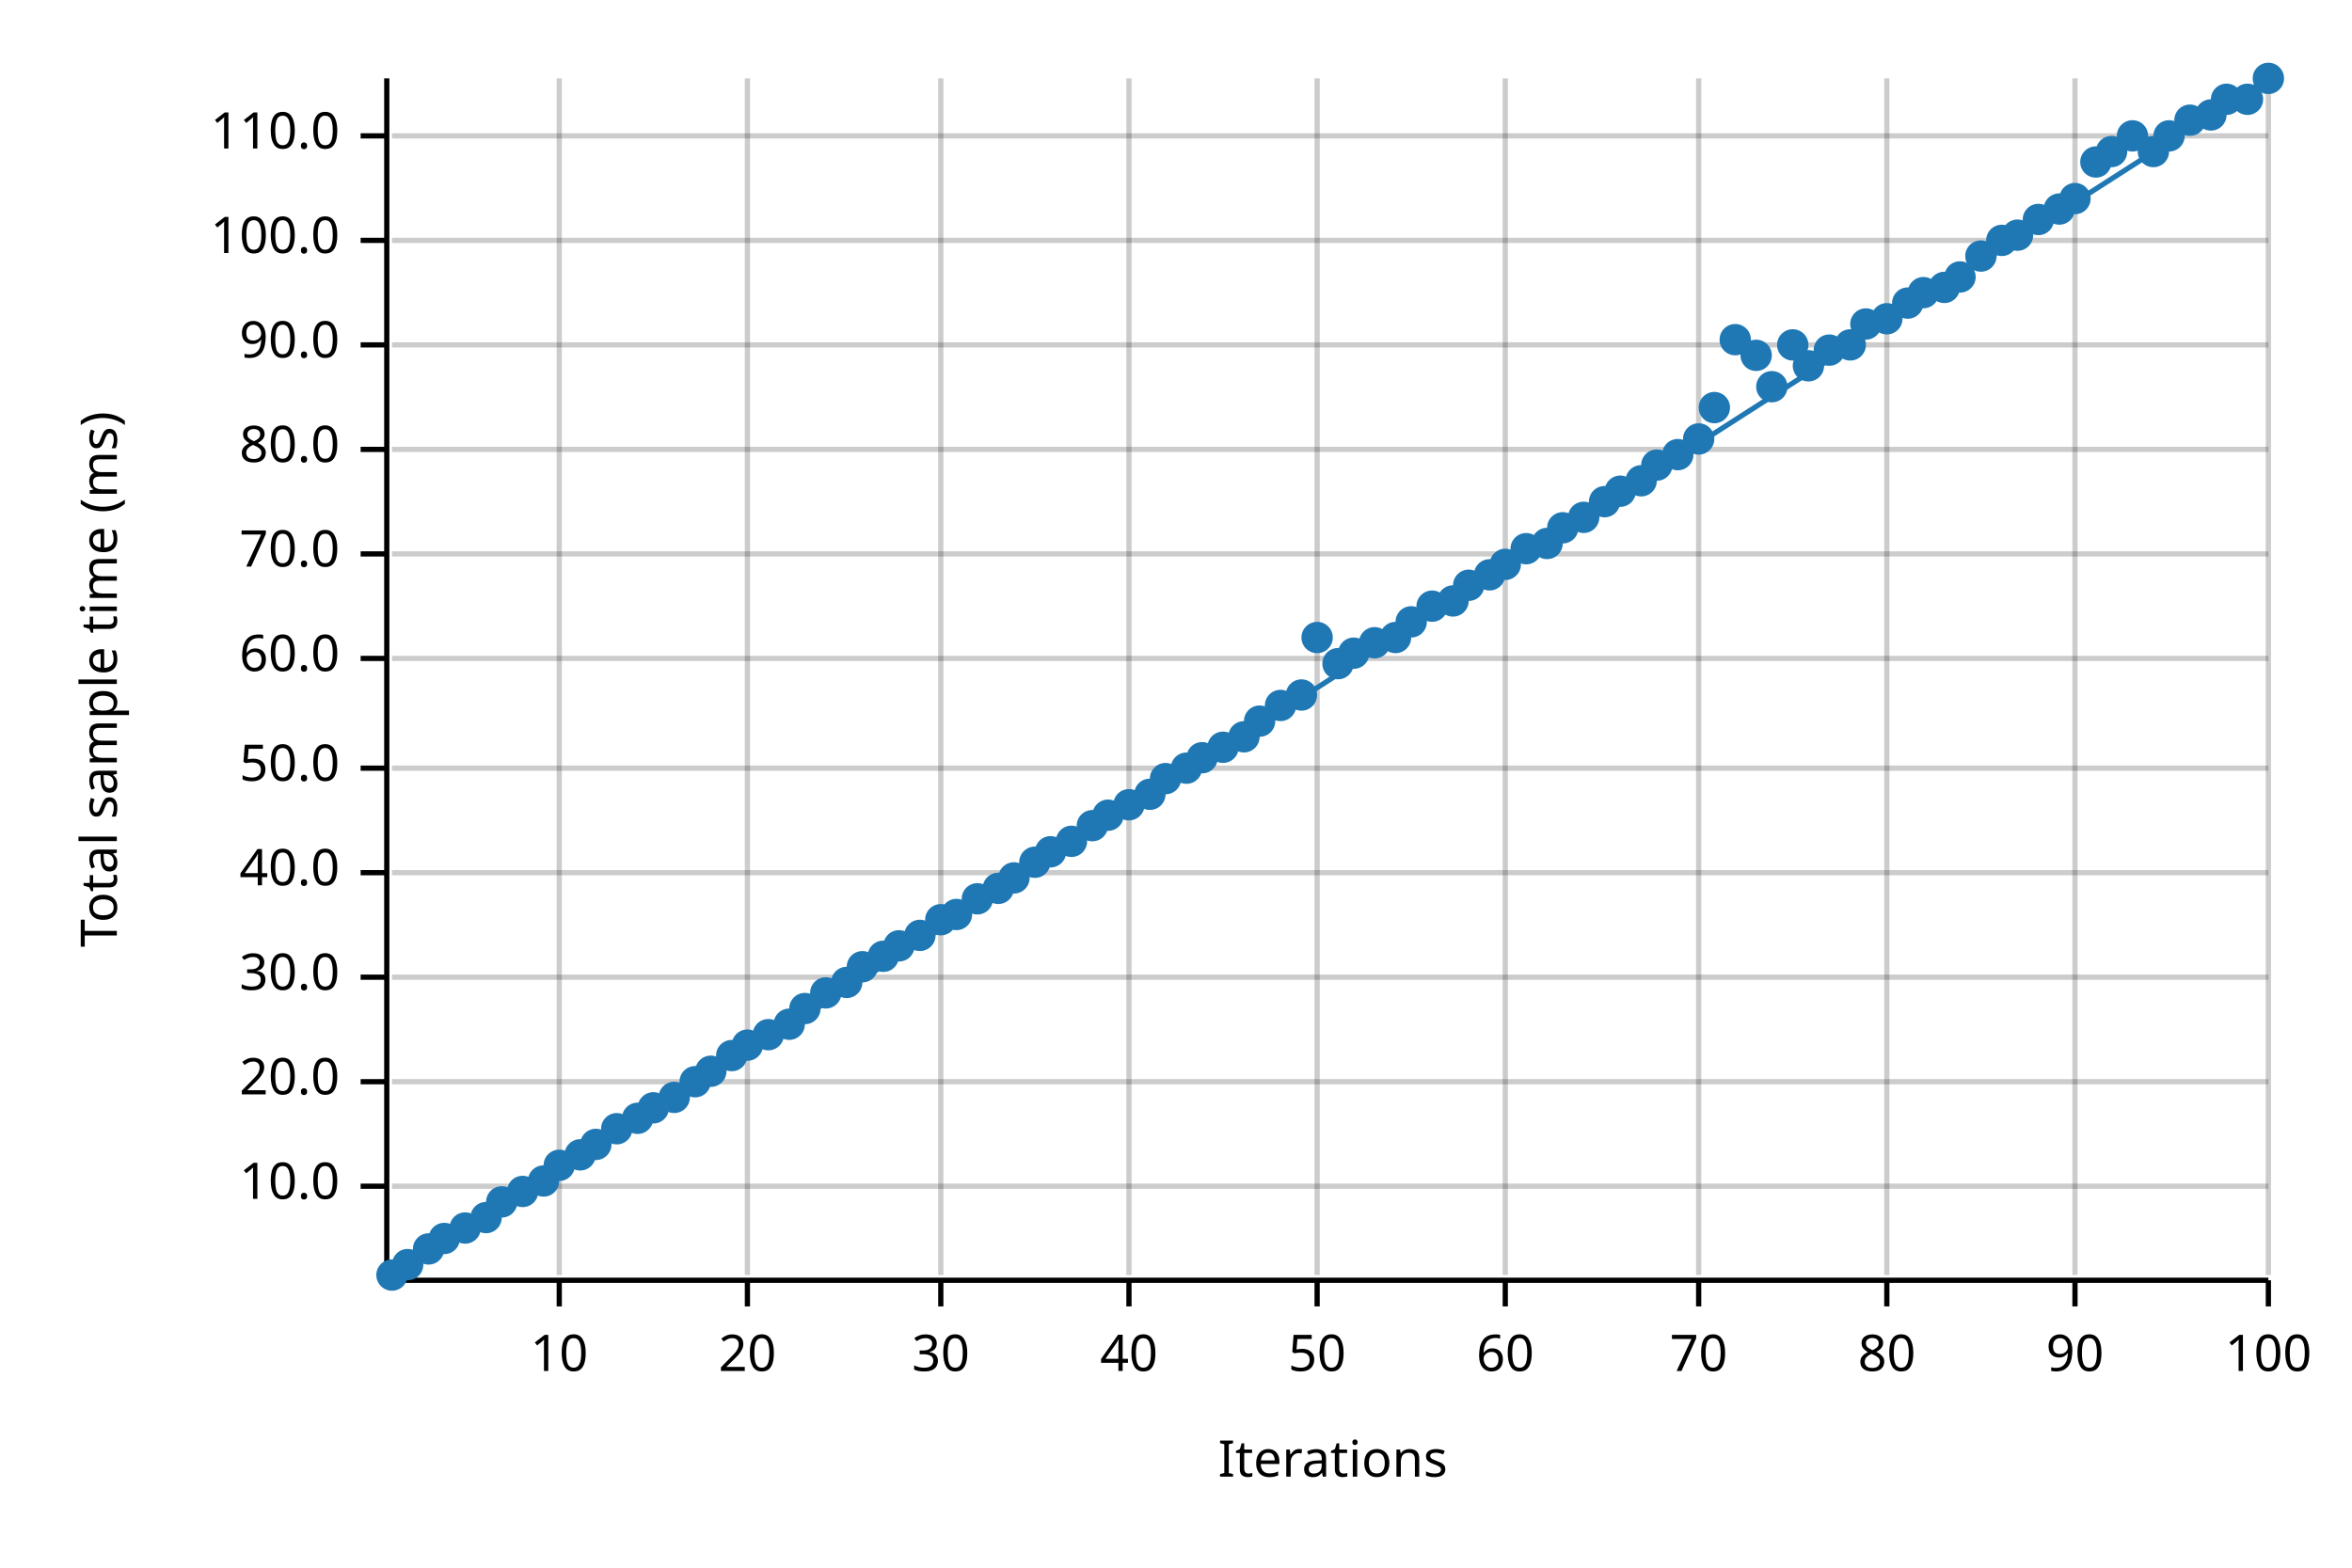
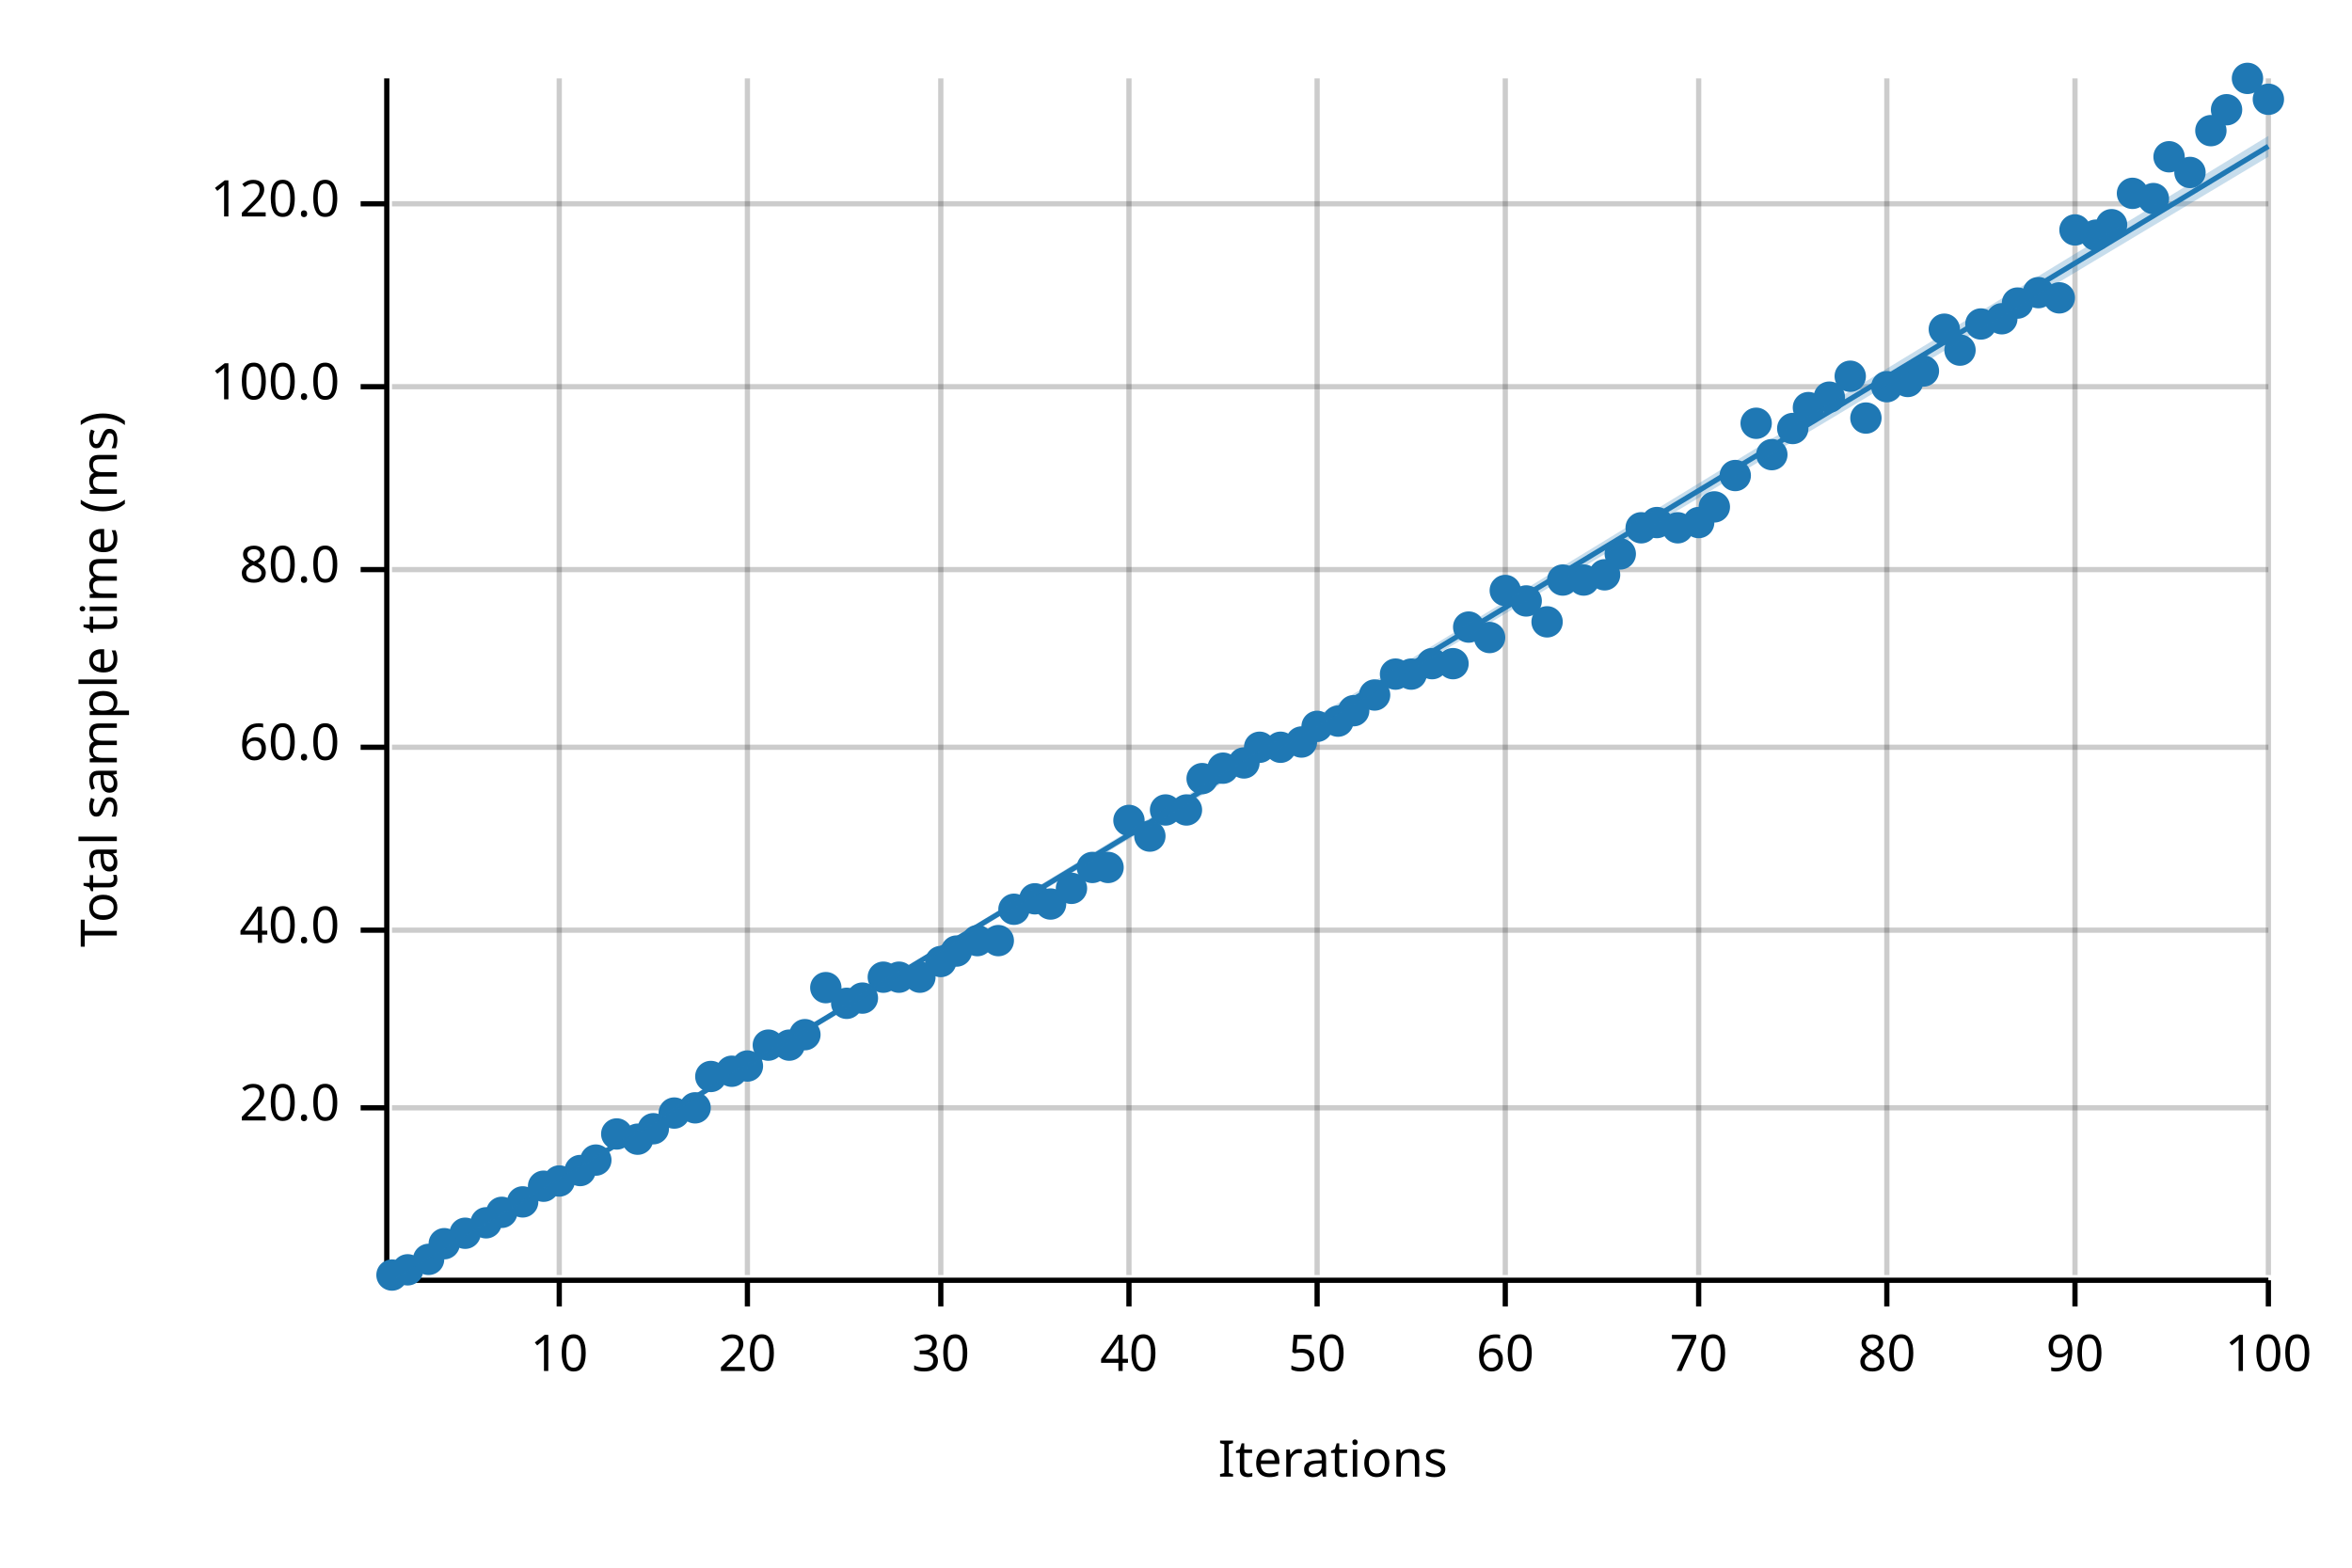
<svg xmlns="http://www.w3.org/2000/svg" width="450" height="300" viewBox="0 0 450 300">
  <text x="15" y="130" dy="0.76em" text-anchor="middle" font-family="sans-serif" font-size="9.677" opacity="1" fill="#000000" transform="rotate(270, 15, 130)">
Total sample time (ms)
</text>
  <text x="255" y="285" dy="-0.5ex" text-anchor="middle" font-family="sans-serif" font-size="9.677" opacity="1" fill="#000000">
Iterations
</text>
  <line opacity="0.2" stroke="#000000" stroke-width="1" x1="107" y1="244" x2="107" y2="15" />
  <line opacity="0.2" stroke="#000000" stroke-width="1" x1="143" y1="244" x2="143" y2="15" />
  <line opacity="0.2" stroke="#000000" stroke-width="1" x1="180" y1="244" x2="180" y2="15" />
  <line opacity="0.2" stroke="#000000" stroke-width="1" x1="216" y1="244" x2="216" y2="15" />
  <line opacity="0.2" stroke="#000000" stroke-width="1" x1="252" y1="244" x2="252" y2="15" />
  <line opacity="0.2" stroke="#000000" stroke-width="1" x1="288" y1="244" x2="288" y2="15" />
  <line opacity="0.2" stroke="#000000" stroke-width="1" x1="325" y1="244" x2="325" y2="15" />
  <line opacity="0.2" stroke="#000000" stroke-width="1" x1="361" y1="244" x2="361" y2="15" />
  <line opacity="0.2" stroke="#000000" stroke-width="1" x1="397" y1="244" x2="397" y2="15" />
  <line opacity="0.2" stroke="#000000" stroke-width="1" x1="434" y1="244" x2="434" y2="15" />
-   <line opacity="0.2" stroke="#000000" stroke-width="1" x1="75" y1="227" x2="434" y2="227" />
-   <line opacity="0.2" stroke="#000000" stroke-width="1" x1="75" y1="207" x2="434" y2="207" />
-   <line opacity="0.2" stroke="#000000" stroke-width="1" x1="75" y1="187" x2="434" y2="187" />
-   <line opacity="0.2" stroke="#000000" stroke-width="1" x1="75" y1="167" x2="434" y2="167" />
-   <line opacity="0.2" stroke="#000000" stroke-width="1" x1="75" y1="147" x2="434" y2="147" />
-   <line opacity="0.2" stroke="#000000" stroke-width="1" x1="75" y1="126" x2="434" y2="126" />
-   <line opacity="0.2" stroke="#000000" stroke-width="1" x1="75" y1="106" x2="434" y2="106" />
-   <line opacity="0.2" stroke="#000000" stroke-width="1" x1="75" y1="86" x2="434" y2="86" />
-   <line opacity="0.2" stroke="#000000" stroke-width="1" x1="75" y1="66" x2="434" y2="66" />
-   <line opacity="0.2" stroke="#000000" stroke-width="1" x1="75" y1="46" x2="434" y2="46" />
-   <line opacity="0.2" stroke="#000000" stroke-width="1" x1="75" y1="26" x2="434" y2="26" />
+   <line opacity="0.2" stroke="#000000" stroke-width="1" x1="75" y1="212" x2="434" y2="212" />
+   <line opacity="0.2" stroke="#000000" stroke-width="1" x1="75" y1="178" x2="434" y2="178" />
+   <line opacity="0.2" stroke="#000000" stroke-width="1" x1="75" y1="143" x2="434" y2="143" />
+   <line opacity="0.2" stroke="#000000" stroke-width="1" x1="75" y1="109" x2="434" y2="109" />
+   <line opacity="0.2" stroke="#000000" stroke-width="1" x1="75" y1="74" x2="434" y2="74" />
+   <line opacity="0.2" stroke="#000000" stroke-width="1" x1="75" y1="39" x2="434" y2="39" />
  <polyline fill="none" opacity="1" stroke="#000000" stroke-width="1" points="74,15 74,244 " />
-   <text x="65" y="227" dy="0.5ex" text-anchor="end" font-family="sans-serif" font-size="9.677" opacity="1" fill="#000000">
- 10.0
- </text>
-   <polyline fill="none" opacity="1" stroke="#000000" stroke-width="1" points="69,227 74,227 " />
-   <text x="65" y="207" dy="0.5ex" text-anchor="end" font-family="sans-serif" font-size="9.677" opacity="1" fill="#000000">
+   <text x="65" y="212" dy="0.5ex" text-anchor="end" font-family="sans-serif" font-size="9.677" opacity="1" fill="#000000">
20.0
</text>
-   <polyline fill="none" opacity="1" stroke="#000000" stroke-width="1" points="69,207 74,207 " />
-   <text x="65" y="187" dy="0.5ex" text-anchor="end" font-family="sans-serif" font-size="9.677" opacity="1" fill="#000000">
- 30.0
- </text>
-   <polyline fill="none" opacity="1" stroke="#000000" stroke-width="1" points="69,187 74,187 " />
-   <text x="65" y="167" dy="0.5ex" text-anchor="end" font-family="sans-serif" font-size="9.677" opacity="1" fill="#000000">
+   <polyline fill="none" opacity="1" stroke="#000000" stroke-width="1" points="69,212 74,212 " />
+   <text x="65" y="178" dy="0.5ex" text-anchor="end" font-family="sans-serif" font-size="9.677" opacity="1" fill="#000000">
40.0
</text>
-   <polyline fill="none" opacity="1" stroke="#000000" stroke-width="1" points="69,167 74,167 " />
-   <text x="65" y="147" dy="0.5ex" text-anchor="end" font-family="sans-serif" font-size="9.677" opacity="1" fill="#000000">
- 50.0
- </text>
-   <polyline fill="none" opacity="1" stroke="#000000" stroke-width="1" points="69,147 74,147 " />
-   <text x="65" y="126" dy="0.5ex" text-anchor="end" font-family="sans-serif" font-size="9.677" opacity="1" fill="#000000">
+   <polyline fill="none" opacity="1" stroke="#000000" stroke-width="1" points="69,178 74,178 " />
+   <text x="65" y="143" dy="0.5ex" text-anchor="end" font-family="sans-serif" font-size="9.677" opacity="1" fill="#000000">
60.0
</text>
-   <polyline fill="none" opacity="1" stroke="#000000" stroke-width="1" points="69,126 74,126 " />
-   <text x="65" y="106" dy="0.5ex" text-anchor="end" font-family="sans-serif" font-size="9.677" opacity="1" fill="#000000">
- 70.0
- </text>
-   <polyline fill="none" opacity="1" stroke="#000000" stroke-width="1" points="69,106 74,106 " />
-   <text x="65" y="86" dy="0.5ex" text-anchor="end" font-family="sans-serif" font-size="9.677" opacity="1" fill="#000000">
+   <polyline fill="none" opacity="1" stroke="#000000" stroke-width="1" points="69,143 74,143 " />
+   <text x="65" y="109" dy="0.5ex" text-anchor="end" font-family="sans-serif" font-size="9.677" opacity="1" fill="#000000">
80.0
</text>
-   <polyline fill="none" opacity="1" stroke="#000000" stroke-width="1" points="69,86 74,86 " />
-   <text x="65" y="66" dy="0.5ex" text-anchor="end" font-family="sans-serif" font-size="9.677" opacity="1" fill="#000000">
- 90.0
- </text>
-   <polyline fill="none" opacity="1" stroke="#000000" stroke-width="1" points="69,66 74,66 " />
-   <text x="65" y="46" dy="0.5ex" text-anchor="end" font-family="sans-serif" font-size="9.677" opacity="1" fill="#000000">
+   <polyline fill="none" opacity="1" stroke="#000000" stroke-width="1" points="69,109 74,109 " />
+   <text x="65" y="74" dy="0.5ex" text-anchor="end" font-family="sans-serif" font-size="9.677" opacity="1" fill="#000000">
100.0
</text>
-   <polyline fill="none" opacity="1" stroke="#000000" stroke-width="1" points="69,46 74,46 " />
-   <text x="65" y="26" dy="0.5ex" text-anchor="end" font-family="sans-serif" font-size="9.677" opacity="1" fill="#000000">
- 110.0
+   <polyline fill="none" opacity="1" stroke="#000000" stroke-width="1" points="69,74 74,74 " />
+   <text x="65" y="39" dy="0.5ex" text-anchor="end" font-family="sans-serif" font-size="9.677" opacity="1" fill="#000000">
+ 120.0
</text>
-   <polyline fill="none" opacity="1" stroke="#000000" stroke-width="1" points="69,26 74,26 " />
+   <polyline fill="none" opacity="1" stroke="#000000" stroke-width="1" points="69,39 74,39 " />
  <polyline fill="none" opacity="1" stroke="#000000" stroke-width="1" points="75,245 434,245 " />
  <text x="107" y="255" dy="0.76em" text-anchor="middle" font-family="sans-serif" font-size="9.677" opacity="1" fill="#000000">
10
</text>
  <polyline fill="none" opacity="1" stroke="#000000" stroke-width="1" points="107,245 107,250 " />
  <text x="143" y="255" dy="0.76em" text-anchor="middle" font-family="sans-serif" font-size="9.677" opacity="1" fill="#000000">
20
</text>
  <polyline fill="none" opacity="1" stroke="#000000" stroke-width="1" points="143,245 143,250 " />
  <text x="180" y="255" dy="0.76em" text-anchor="middle" font-family="sans-serif" font-size="9.677" opacity="1" fill="#000000">
30
</text>
  <polyline fill="none" opacity="1" stroke="#000000" stroke-width="1" points="180,245 180,250 " />
  <text x="216" y="255" dy="0.76em" text-anchor="middle" font-family="sans-serif" font-size="9.677" opacity="1" fill="#000000">
40
</text>
  <polyline fill="none" opacity="1" stroke="#000000" stroke-width="1" points="216,245 216,250 " />
  <text x="252" y="255" dy="0.76em" text-anchor="middle" font-family="sans-serif" font-size="9.677" opacity="1" fill="#000000">
50
</text>
  <polyline fill="none" opacity="1" stroke="#000000" stroke-width="1" points="252,245 252,250 " />
  <text x="288" y="255" dy="0.76em" text-anchor="middle" font-family="sans-serif" font-size="9.677" opacity="1" fill="#000000">
60
</text>
  <polyline fill="none" opacity="1" stroke="#000000" stroke-width="1" points="288,245 288,250 " />
  <text x="325" y="255" dy="0.76em" text-anchor="middle" font-family="sans-serif" font-size="9.677" opacity="1" fill="#000000">
70
</text>
  <polyline fill="none" opacity="1" stroke="#000000" stroke-width="1" points="325,245 325,250 " />
  <text x="361" y="255" dy="0.76em" text-anchor="middle" font-family="sans-serif" font-size="9.677" opacity="1" fill="#000000">
80
</text>
  <polyline fill="none" opacity="1" stroke="#000000" stroke-width="1" points="361,245 361,250 " />
  <text x="397" y="255" dy="0.76em" text-anchor="middle" font-family="sans-serif" font-size="9.677" opacity="1" fill="#000000">
90
</text>
  <polyline fill="none" opacity="1" stroke="#000000" stroke-width="1" points="397,245 397,250 " />
  <text x="434" y="255" dy="0.76em" text-anchor="middle" font-family="sans-serif" font-size="9.677" opacity="1" fill="#000000">
100
</text>
  <polyline fill="none" opacity="1" stroke="#000000" stroke-width="1" points="434,245 434,250 " />
  <circle cx="75" cy="244" r="3" opacity="1" fill="#1F78B4" stroke="none" stroke-width="1" />
-   <circle cx="78" cy="242" r="3" opacity="1" fill="#1F78B4" stroke="none" stroke-width="1" />
-   <circle cx="82" cy="239" r="3" opacity="1" fill="#1F78B4" stroke="none" stroke-width="1" />
-   <circle cx="85" cy="237" r="3" opacity="1" fill="#1F78B4" stroke="none" stroke-width="1" />
-   <circle cx="89" cy="235" r="3" opacity="1" fill="#1F78B4" stroke="none" stroke-width="1" />
-   <circle cx="93" cy="233" r="3" opacity="1" fill="#1F78B4" stroke="none" stroke-width="1" />
-   <circle cx="96" cy="230" r="3" opacity="1" fill="#1F78B4" stroke="none" stroke-width="1" />
-   <circle cx="100" cy="228" r="3" opacity="1" fill="#1F78B4" stroke="none" stroke-width="1" />
-   <circle cx="104" cy="226" r="3" opacity="1" fill="#1F78B4" stroke="none" stroke-width="1" />
-   <circle cx="107" cy="223" r="3" opacity="1" fill="#1F78B4" stroke="none" stroke-width="1" />
-   <circle cx="111" cy="221" r="3" opacity="1" fill="#1F78B4" stroke="none" stroke-width="1" />
-   <circle cx="114" cy="219" r="3" opacity="1" fill="#1F78B4" stroke="none" stroke-width="1" />
-   <circle cx="118" cy="216" r="3" opacity="1" fill="#1F78B4" stroke="none" stroke-width="1" />
-   <circle cx="122" cy="214" r="3" opacity="1" fill="#1F78B4" stroke="none" stroke-width="1" />
-   <circle cx="125" cy="212" r="3" opacity="1" fill="#1F78B4" stroke="none" stroke-width="1" />
-   <circle cx="129" cy="210" r="3" opacity="1" fill="#1F78B4" stroke="none" stroke-width="1" />
-   <circle cx="133" cy="207" r="3" opacity="1" fill="#1F78B4" stroke="none" stroke-width="1" />
-   <circle cx="136" cy="205" r="3" opacity="1" fill="#1F78B4" stroke="none" stroke-width="1" />
-   <circle cx="140" cy="202" r="3" opacity="1" fill="#1F78B4" stroke="none" stroke-width="1" />
-   <circle cx="143" cy="200" r="3" opacity="1" fill="#1F78B4" stroke="none" stroke-width="1" />
-   <circle cx="147" cy="198" r="3" opacity="1" fill="#1F78B4" stroke="none" stroke-width="1" />
-   <circle cx="151" cy="196" r="3" opacity="1" fill="#1F78B4" stroke="none" stroke-width="1" />
-   <circle cx="154" cy="193" r="3" opacity="1" fill="#1F78B4" stroke="none" stroke-width="1" />
-   <circle cx="158" cy="190" r="3" opacity="1" fill="#1F78B4" stroke="none" stroke-width="1" />
-   <circle cx="162" cy="188" r="3" opacity="1" fill="#1F78B4" stroke="none" stroke-width="1" />
-   <circle cx="165" cy="185" r="3" opacity="1" fill="#1F78B4" stroke="none" stroke-width="1" />
-   <circle cx="169" cy="183" r="3" opacity="1" fill="#1F78B4" stroke="none" stroke-width="1" />
-   <circle cx="172" cy="181" r="3" opacity="1" fill="#1F78B4" stroke="none" stroke-width="1" />
-   <circle cx="176" cy="179" r="3" opacity="1" fill="#1F78B4" stroke="none" stroke-width="1" />
-   <circle cx="180" cy="176" r="3" opacity="1" fill="#1F78B4" stroke="none" stroke-width="1" />
-   <circle cx="183" cy="175" r="3" opacity="1" fill="#1F78B4" stroke="none" stroke-width="1" />
-   <circle cx="187" cy="172" r="3" opacity="1" fill="#1F78B4" stroke="none" stroke-width="1" />
-   <circle cx="191" cy="170" r="3" opacity="1" fill="#1F78B4" stroke="none" stroke-width="1" />
-   <circle cx="194" cy="168" r="3" opacity="1" fill="#1F78B4" stroke="none" stroke-width="1" />
-   <circle cx="198" cy="165" r="3" opacity="1" fill="#1F78B4" stroke="none" stroke-width="1" />
-   <circle cx="201" cy="163" r="3" opacity="1" fill="#1F78B4" stroke="none" stroke-width="1" />
-   <circle cx="205" cy="161" r="3" opacity="1" fill="#1F78B4" stroke="none" stroke-width="1" />
-   <circle cx="209" cy="158" r="3" opacity="1" fill="#1F78B4" stroke="none" stroke-width="1" />
-   <circle cx="212" cy="156" r="3" opacity="1" fill="#1F78B4" stroke="none" stroke-width="1" />
-   <circle cx="216" cy="154" r="3" opacity="1" fill="#1F78B4" stroke="none" stroke-width="1" />
-   <circle cx="220" cy="152" r="3" opacity="1" fill="#1F78B4" stroke="none" stroke-width="1" />
-   <circle cx="223" cy="149" r="3" opacity="1" fill="#1F78B4" stroke="none" stroke-width="1" />
-   <circle cx="227" cy="147" r="3" opacity="1" fill="#1F78B4" stroke="none" stroke-width="1" />
-   <circle cx="230" cy="145" r="3" opacity="1" fill="#1F78B4" stroke="none" stroke-width="1" />
-   <circle cx="234" cy="143" r="3" opacity="1" fill="#1F78B4" stroke="none" stroke-width="1" />
-   <circle cx="238" cy="141" r="3" opacity="1" fill="#1F78B4" stroke="none" stroke-width="1" />
-   <circle cx="241" cy="138" r="3" opacity="1" fill="#1F78B4" stroke="none" stroke-width="1" />
-   <circle cx="245" cy="135" r="3" opacity="1" fill="#1F78B4" stroke="none" stroke-width="1" />
-   <circle cx="249" cy="133" r="3" opacity="1" fill="#1F78B4" stroke="none" stroke-width="1" />
-   <circle cx="252" cy="122" r="3" opacity="1" fill="#1F78B4" stroke="none" stroke-width="1" />
-   <circle cx="256" cy="127" r="3" opacity="1" fill="#1F78B4" stroke="none" stroke-width="1" />
-   <circle cx="259" cy="125" r="3" opacity="1" fill="#1F78B4" stroke="none" stroke-width="1" />
-   <circle cx="263" cy="123" r="3" opacity="1" fill="#1F78B4" stroke="none" stroke-width="1" />
-   <circle cx="267" cy="122" r="3" opacity="1" fill="#1F78B4" stroke="none" stroke-width="1" />
-   <circle cx="270" cy="119" r="3" opacity="1" fill="#1F78B4" stroke="none" stroke-width="1" />
-   <circle cx="274" cy="116" r="3" opacity="1" fill="#1F78B4" stroke="none" stroke-width="1" />
-   <circle cx="278" cy="115" r="3" opacity="1" fill="#1F78B4" stroke="none" stroke-width="1" />
-   <circle cx="281" cy="112" r="3" opacity="1" fill="#1F78B4" stroke="none" stroke-width="1" />
-   <circle cx="285" cy="110" r="3" opacity="1" fill="#1F78B4" stroke="none" stroke-width="1" />
-   <circle cx="288" cy="108" r="3" opacity="1" fill="#1F78B4" stroke="none" stroke-width="1" />
-   <circle cx="292" cy="105" r="3" opacity="1" fill="#1F78B4" stroke="none" stroke-width="1" />
-   <circle cx="296" cy="104" r="3" opacity="1" fill="#1F78B4" stroke="none" stroke-width="1" />
-   <circle cx="299" cy="101" r="3" opacity="1" fill="#1F78B4" stroke="none" stroke-width="1" />
-   <circle cx="303" cy="99" r="3" opacity="1" fill="#1F78B4" stroke="none" stroke-width="1" />
-   <circle cx="307" cy="96" r="3" opacity="1" fill="#1F78B4" stroke="none" stroke-width="1" />
-   <circle cx="310" cy="94" r="3" opacity="1" fill="#1F78B4" stroke="none" stroke-width="1" />
-   <circle cx="314" cy="92" r="3" opacity="1" fill="#1F78B4" stroke="none" stroke-width="1" />
-   <circle cx="317" cy="89" r="3" opacity="1" fill="#1F78B4" stroke="none" stroke-width="1" />
-   <circle cx="321" cy="87" r="3" opacity="1" fill="#1F78B4" stroke="none" stroke-width="1" />
-   <circle cx="325" cy="84" r="3" opacity="1" fill="#1F78B4" stroke="none" stroke-width="1" />
-   <circle cx="328" cy="78" r="3" opacity="1" fill="#1F78B4" stroke="none" stroke-width="1" />
-   <circle cx="332" cy="65" r="3" opacity="1" fill="#1F78B4" stroke="none" stroke-width="1" />
-   <circle cx="336" cy="68" r="3" opacity="1" fill="#1F78B4" stroke="none" stroke-width="1" />
-   <circle cx="339" cy="74" r="3" opacity="1" fill="#1F78B4" stroke="none" stroke-width="1" />
-   <circle cx="343" cy="66" r="3" opacity="1" fill="#1F78B4" stroke="none" stroke-width="1" />
-   <circle cx="346" cy="70" r="3" opacity="1" fill="#1F78B4" stroke="none" stroke-width="1" />
-   <circle cx="350" cy="67" r="3" opacity="1" fill="#1F78B4" stroke="none" stroke-width="1" />
-   <circle cx="354" cy="66" r="3" opacity="1" fill="#1F78B4" stroke="none" stroke-width="1" />
-   <circle cx="357" cy="62" r="3" opacity="1" fill="#1F78B4" stroke="none" stroke-width="1" />
-   <circle cx="361" cy="61" r="3" opacity="1" fill="#1F78B4" stroke="none" stroke-width="1" />
-   <circle cx="365" cy="58" r="3" opacity="1" fill="#1F78B4" stroke="none" stroke-width="1" />
-   <circle cx="368" cy="56" r="3" opacity="1" fill="#1F78B4" stroke="none" stroke-width="1" />
-   <circle cx="372" cy="55" r="3" opacity="1" fill="#1F78B4" stroke="none" stroke-width="1" />
-   <circle cx="375" cy="53" r="3" opacity="1" fill="#1F78B4" stroke="none" stroke-width="1" />
-   <circle cx="379" cy="49" r="3" opacity="1" fill="#1F78B4" stroke="none" stroke-width="1" />
-   <circle cx="383" cy="46" r="3" opacity="1" fill="#1F78B4" stroke="none" stroke-width="1" />
-   <circle cx="386" cy="45" r="3" opacity="1" fill="#1F78B4" stroke="none" stroke-width="1" />
-   <circle cx="390" cy="42" r="3" opacity="1" fill="#1F78B4" stroke="none" stroke-width="1" />
-   <circle cx="394" cy="40" r="3" opacity="1" fill="#1F78B4" stroke="none" stroke-width="1" />
-   <circle cx="397" cy="38" r="3" opacity="1" fill="#1F78B4" stroke="none" stroke-width="1" />
-   <circle cx="401" cy="31" r="3" opacity="1" fill="#1F78B4" stroke="none" stroke-width="1" />
-   <circle cx="404" cy="29" r="3" opacity="1" fill="#1F78B4" stroke="none" stroke-width="1" />
-   <circle cx="408" cy="26" r="3" opacity="1" fill="#1F78B4" stroke="none" stroke-width="1" />
-   <circle cx="412" cy="29" r="3" opacity="1" fill="#1F78B4" stroke="none" stroke-width="1" />
-   <circle cx="415" cy="26" r="3" opacity="1" fill="#1F78B4" stroke="none" stroke-width="1" />
-   <circle cx="419" cy="23" r="3" opacity="1" fill="#1F78B4" stroke="none" stroke-width="1" />
-   <circle cx="423" cy="22" r="3" opacity="1" fill="#1F78B4" stroke="none" stroke-width="1" />
-   <circle cx="426" cy="19" r="3" opacity="1" fill="#1F78B4" stroke="none" stroke-width="1" />
-   <circle cx="430" cy="19" r="3" opacity="1" fill="#1F78B4" stroke="none" stroke-width="1" />
-   <circle cx="434" cy="15" r="3" opacity="1" fill="#1F78B4" stroke="none" stroke-width="1" />
-   <polyline fill="none" opacity="1" stroke="#1F78B4" stroke-width="1" points="75,245 434,15 " />
-   <polygon opacity="0.25" fill="#1F78B4" points="75,245 434,15 434,15 " />
+   <circle cx="78" cy="243" r="3" opacity="1" fill="#1F78B4" stroke="none" stroke-width="1" />
+   <circle cx="82" cy="241" r="3" opacity="1" fill="#1F78B4" stroke="none" stroke-width="1" />
+   <circle cx="85" cy="238" r="3" opacity="1" fill="#1F78B4" stroke="none" stroke-width="1" />
+   <circle cx="89" cy="236" r="3" opacity="1" fill="#1F78B4" stroke="none" stroke-width="1" />
+   <circle cx="93" cy="234" r="3" opacity="1" fill="#1F78B4" stroke="none" stroke-width="1" />
+   <circle cx="96" cy="232" r="3" opacity="1" fill="#1F78B4" stroke="none" stroke-width="1" />
+   <circle cx="100" cy="230" r="3" opacity="1" fill="#1F78B4" stroke="none" stroke-width="1" />
+   <circle cx="104" cy="227" r="3" opacity="1" fill="#1F78B4" stroke="none" stroke-width="1" />
+   <circle cx="107" cy="226" r="3" opacity="1" fill="#1F78B4" stroke="none" stroke-width="1" />
+   <circle cx="111" cy="224" r="3" opacity="1" fill="#1F78B4" stroke="none" stroke-width="1" />
+   <circle cx="114" cy="222" r="3" opacity="1" fill="#1F78B4" stroke="none" stroke-width="1" />
+   <circle cx="118" cy="217" r="3" opacity="1" fill="#1F78B4" stroke="none" stroke-width="1" />
+   <circle cx="122" cy="218" r="3" opacity="1" fill="#1F78B4" stroke="none" stroke-width="1" />
+   <circle cx="125" cy="216" r="3" opacity="1" fill="#1F78B4" stroke="none" stroke-width="1" />
+   <circle cx="129" cy="213" r="3" opacity="1" fill="#1F78B4" stroke="none" stroke-width="1" />
+   <circle cx="133" cy="212" r="3" opacity="1" fill="#1F78B4" stroke="none" stroke-width="1" />
+   <circle cx="136" cy="206" r="3" opacity="1" fill="#1F78B4" stroke="none" stroke-width="1" />
+   <circle cx="140" cy="205" r="3" opacity="1" fill="#1F78B4" stroke="none" stroke-width="1" />
+   <circle cx="143" cy="204" r="3" opacity="1" fill="#1F78B4" stroke="none" stroke-width="1" />
+   <circle cx="147" cy="200" r="3" opacity="1" fill="#1F78B4" stroke="none" stroke-width="1" />
+   <circle cx="151" cy="200" r="3" opacity="1" fill="#1F78B4" stroke="none" stroke-width="1" />
+   <circle cx="154" cy="198" r="3" opacity="1" fill="#1F78B4" stroke="none" stroke-width="1" />
+   <circle cx="158" cy="189" r="3" opacity="1" fill="#1F78B4" stroke="none" stroke-width="1" />
+   <circle cx="162" cy="192" r="3" opacity="1" fill="#1F78B4" stroke="none" stroke-width="1" />
+   <circle cx="165" cy="191" r="3" opacity="1" fill="#1F78B4" stroke="none" stroke-width="1" />
+   <circle cx="169" cy="187" r="3" opacity="1" fill="#1F78B4" stroke="none" stroke-width="1" />
+   <circle cx="172" cy="187" r="3" opacity="1" fill="#1F78B4" stroke="none" stroke-width="1" />
+   <circle cx="176" cy="187" r="3" opacity="1" fill="#1F78B4" stroke="none" stroke-width="1" />
+   <circle cx="180" cy="184" r="3" opacity="1" fill="#1F78B4" stroke="none" stroke-width="1" />
+   <circle cx="183" cy="182" r="3" opacity="1" fill="#1F78B4" stroke="none" stroke-width="1" />
+   <circle cx="187" cy="180" r="3" opacity="1" fill="#1F78B4" stroke="none" stroke-width="1" />
+   <circle cx="191" cy="180" r="3" opacity="1" fill="#1F78B4" stroke="none" stroke-width="1" />
+   <circle cx="194" cy="174" r="3" opacity="1" fill="#1F78B4" stroke="none" stroke-width="1" />
+   <circle cx="198" cy="172" r="3" opacity="1" fill="#1F78B4" stroke="none" stroke-width="1" />
+   <circle cx="201" cy="173" r="3" opacity="1" fill="#1F78B4" stroke="none" stroke-width="1" />
+   <circle cx="205" cy="170" r="3" opacity="1" fill="#1F78B4" stroke="none" stroke-width="1" />
+   <circle cx="209" cy="166" r="3" opacity="1" fill="#1F78B4" stroke="none" stroke-width="1" />
+   <circle cx="212" cy="166" r="3" opacity="1" fill="#1F78B4" stroke="none" stroke-width="1" />
+   <circle cx="216" cy="157" r="3" opacity="1" fill="#1F78B4" stroke="none" stroke-width="1" />
+   <circle cx="220" cy="160" r="3" opacity="1" fill="#1F78B4" stroke="none" stroke-width="1" />
+   <circle cx="223" cy="155" r="3" opacity="1" fill="#1F78B4" stroke="none" stroke-width="1" />
+   <circle cx="227" cy="155" r="3" opacity="1" fill="#1F78B4" stroke="none" stroke-width="1" />
+   <circle cx="230" cy="149" r="3" opacity="1" fill="#1F78B4" stroke="none" stroke-width="1" />
+   <circle cx="234" cy="147" r="3" opacity="1" fill="#1F78B4" stroke="none" stroke-width="1" />
+   <circle cx="238" cy="146" r="3" opacity="1" fill="#1F78B4" stroke="none" stroke-width="1" />
+   <circle cx="241" cy="143" r="3" opacity="1" fill="#1F78B4" stroke="none" stroke-width="1" />
+   <circle cx="245" cy="143" r="3" opacity="1" fill="#1F78B4" stroke="none" stroke-width="1" />
+   <circle cx="249" cy="142" r="3" opacity="1" fill="#1F78B4" stroke="none" stroke-width="1" />
+   <circle cx="252" cy="139" r="3" opacity="1" fill="#1F78B4" stroke="none" stroke-width="1" />
+   <circle cx="256" cy="138" r="3" opacity="1" fill="#1F78B4" stroke="none" stroke-width="1" />
+   <circle cx="259" cy="136" r="3" opacity="1" fill="#1F78B4" stroke="none" stroke-width="1" />
+   <circle cx="263" cy="133" r="3" opacity="1" fill="#1F78B4" stroke="none" stroke-width="1" />
+   <circle cx="267" cy="129" r="3" opacity="1" fill="#1F78B4" stroke="none" stroke-width="1" />
+   <circle cx="270" cy="129" r="3" opacity="1" fill="#1F78B4" stroke="none" stroke-width="1" />
+   <circle cx="274" cy="127" r="3" opacity="1" fill="#1F78B4" stroke="none" stroke-width="1" />
+   <circle cx="278" cy="127" r="3" opacity="1" fill="#1F78B4" stroke="none" stroke-width="1" />
+   <circle cx="281" cy="120" r="3" opacity="1" fill="#1F78B4" stroke="none" stroke-width="1" />
+   <circle cx="285" cy="122" r="3" opacity="1" fill="#1F78B4" stroke="none" stroke-width="1" />
+   <circle cx="288" cy="113" r="3" opacity="1" fill="#1F78B4" stroke="none" stroke-width="1" />
+   <circle cx="292" cy="115" r="3" opacity="1" fill="#1F78B4" stroke="none" stroke-width="1" />
+   <circle cx="296" cy="119" r="3" opacity="1" fill="#1F78B4" stroke="none" stroke-width="1" />
+   <circle cx="299" cy="111" r="3" opacity="1" fill="#1F78B4" stroke="none" stroke-width="1" />
+   <circle cx="303" cy="111" r="3" opacity="1" fill="#1F78B4" stroke="none" stroke-width="1" />
+   <circle cx="307" cy="110" r="3" opacity="1" fill="#1F78B4" stroke="none" stroke-width="1" />
+   <circle cx="310" cy="106" r="3" opacity="1" fill="#1F78B4" stroke="none" stroke-width="1" />
+   <circle cx="314" cy="101" r="3" opacity="1" fill="#1F78B4" stroke="none" stroke-width="1" />
+   <circle cx="317" cy="100" r="3" opacity="1" fill="#1F78B4" stroke="none" stroke-width="1" />
+   <circle cx="321" cy="101" r="3" opacity="1" fill="#1F78B4" stroke="none" stroke-width="1" />
+   <circle cx="325" cy="100" r="3" opacity="1" fill="#1F78B4" stroke="none" stroke-width="1" />
+   <circle cx="328" cy="97" r="3" opacity="1" fill="#1F78B4" stroke="none" stroke-width="1" />
+   <circle cx="332" cy="91" r="3" opacity="1" fill="#1F78B4" stroke="none" stroke-width="1" />
+   <circle cx="336" cy="81" r="3" opacity="1" fill="#1F78B4" stroke="none" stroke-width="1" />
+   <circle cx="339" cy="87" r="3" opacity="1" fill="#1F78B4" stroke="none" stroke-width="1" />
+   <circle cx="343" cy="82" r="3" opacity="1" fill="#1F78B4" stroke="none" stroke-width="1" />
+   <circle cx="346" cy="78" r="3" opacity="1" fill="#1F78B4" stroke="none" stroke-width="1" />
+   <circle cx="350" cy="76" r="3" opacity="1" fill="#1F78B4" stroke="none" stroke-width="1" />
+   <circle cx="354" cy="72" r="3" opacity="1" fill="#1F78B4" stroke="none" stroke-width="1" />
+   <circle cx="357" cy="80" r="3" opacity="1" fill="#1F78B4" stroke="none" stroke-width="1" />
+   <circle cx="361" cy="74" r="3" opacity="1" fill="#1F78B4" stroke="none" stroke-width="1" />
+   <circle cx="365" cy="73" r="3" opacity="1" fill="#1F78B4" stroke="none" stroke-width="1" />
+   <circle cx="368" cy="71" r="3" opacity="1" fill="#1F78B4" stroke="none" stroke-width="1" />
+   <circle cx="372" cy="63" r="3" opacity="1" fill="#1F78B4" stroke="none" stroke-width="1" />
+   <circle cx="375" cy="67" r="3" opacity="1" fill="#1F78B4" stroke="none" stroke-width="1" />
+   <circle cx="379" cy="62" r="3" opacity="1" fill="#1F78B4" stroke="none" stroke-width="1" />
+   <circle cx="383" cy="61" r="3" opacity="1" fill="#1F78B4" stroke="none" stroke-width="1" />
+   <circle cx="386" cy="58" r="3" opacity="1" fill="#1F78B4" stroke="none" stroke-width="1" />
+   <circle cx="390" cy="56" r="3" opacity="1" fill="#1F78B4" stroke="none" stroke-width="1" />
+   <circle cx="394" cy="57" r="3" opacity="1" fill="#1F78B4" stroke="none" stroke-width="1" />
+   <circle cx="397" cy="44" r="3" opacity="1" fill="#1F78B4" stroke="none" stroke-width="1" />
+   <circle cx="401" cy="45" r="3" opacity="1" fill="#1F78B4" stroke="none" stroke-width="1" />
+   <circle cx="404" cy="43" r="3" opacity="1" fill="#1F78B4" stroke="none" stroke-width="1" />
+   <circle cx="408" cy="37" r="3" opacity="1" fill="#1F78B4" stroke="none" stroke-width="1" />
+   <circle cx="412" cy="38" r="3" opacity="1" fill="#1F78B4" stroke="none" stroke-width="1" />
+   <circle cx="415" cy="30" r="3" opacity="1" fill="#1F78B4" stroke="none" stroke-width="1" />
+   <circle cx="419" cy="33" r="3" opacity="1" fill="#1F78B4" stroke="none" stroke-width="1" />
+   <circle cx="423" cy="25" r="3" opacity="1" fill="#1F78B4" stroke="none" stroke-width="1" />
+   <circle cx="426" cy="21" r="3" opacity="1" fill="#1F78B4" stroke="none" stroke-width="1" />
+   <circle cx="430" cy="15" r="3" opacity="1" fill="#1F78B4" stroke="none" stroke-width="1" />
+   <circle cx="434" cy="19" r="3" opacity="1" fill="#1F78B4" stroke="none" stroke-width="1" />
+   <polyline fill="none" opacity="1" stroke="#1F78B4" stroke-width="1" points="75,245 434,28 " />
+   <polygon opacity="0.25" fill="#1F78B4" points="75,245 434,30 434,26 " />
</svg>
